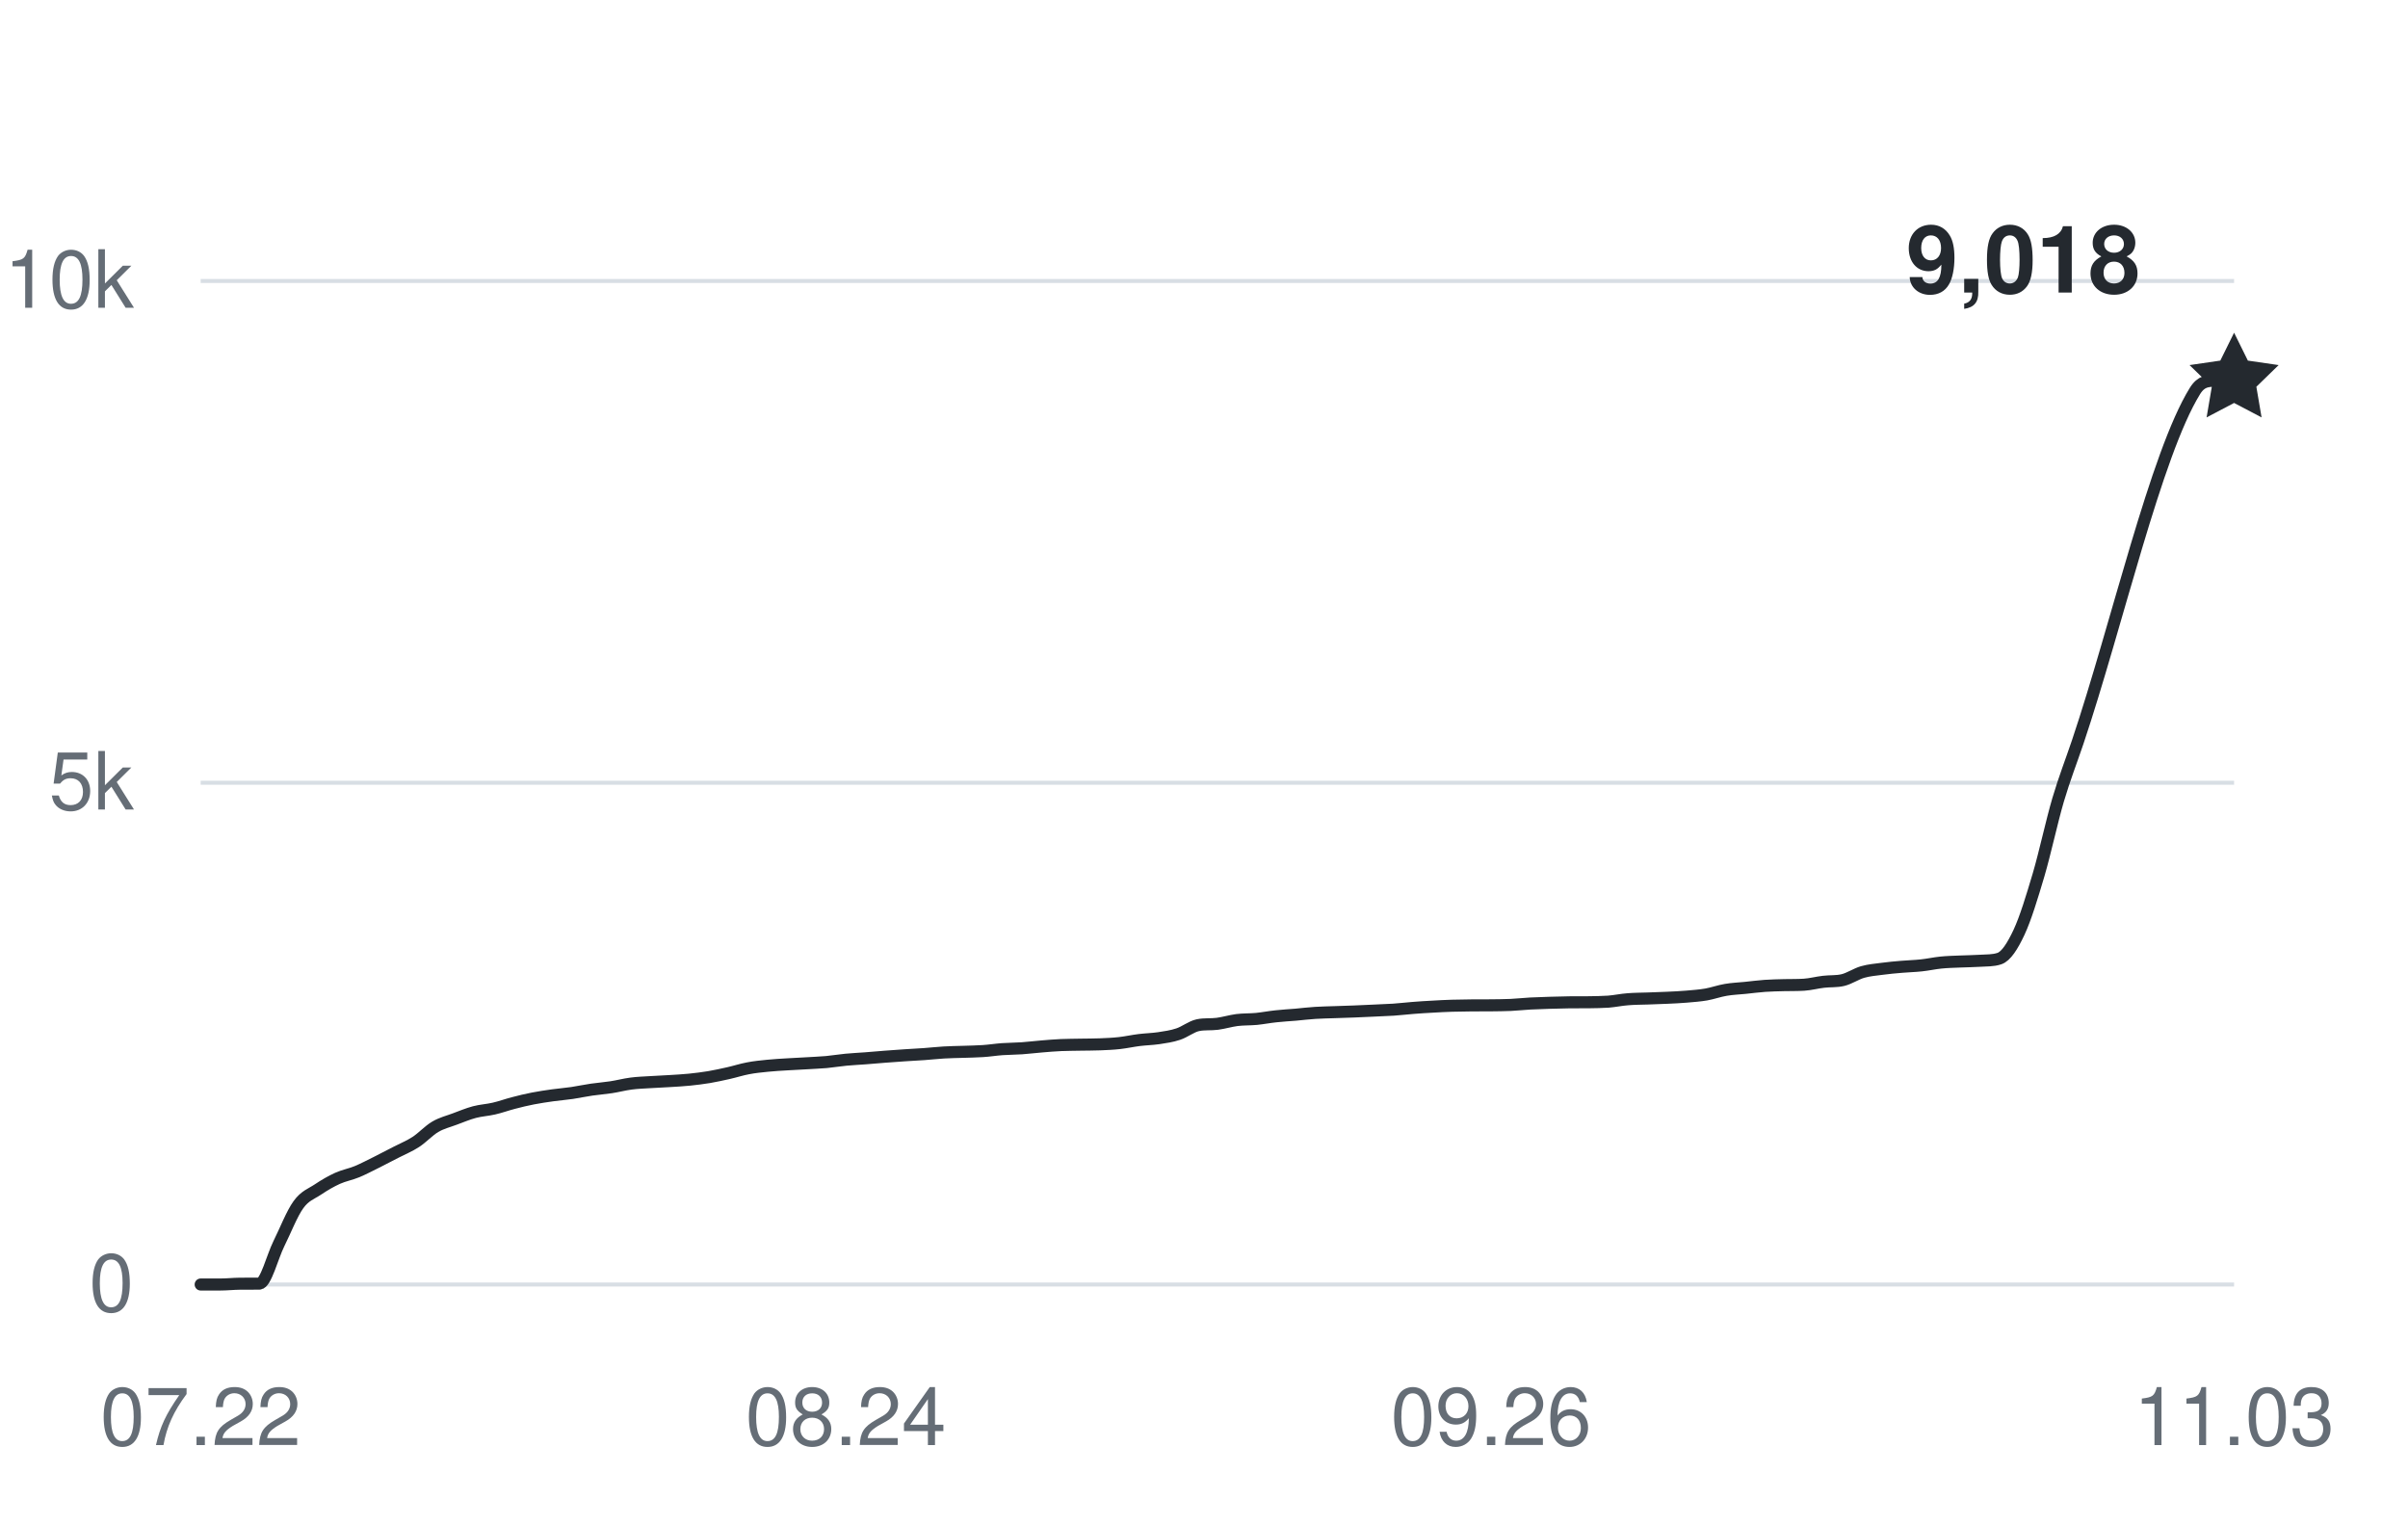
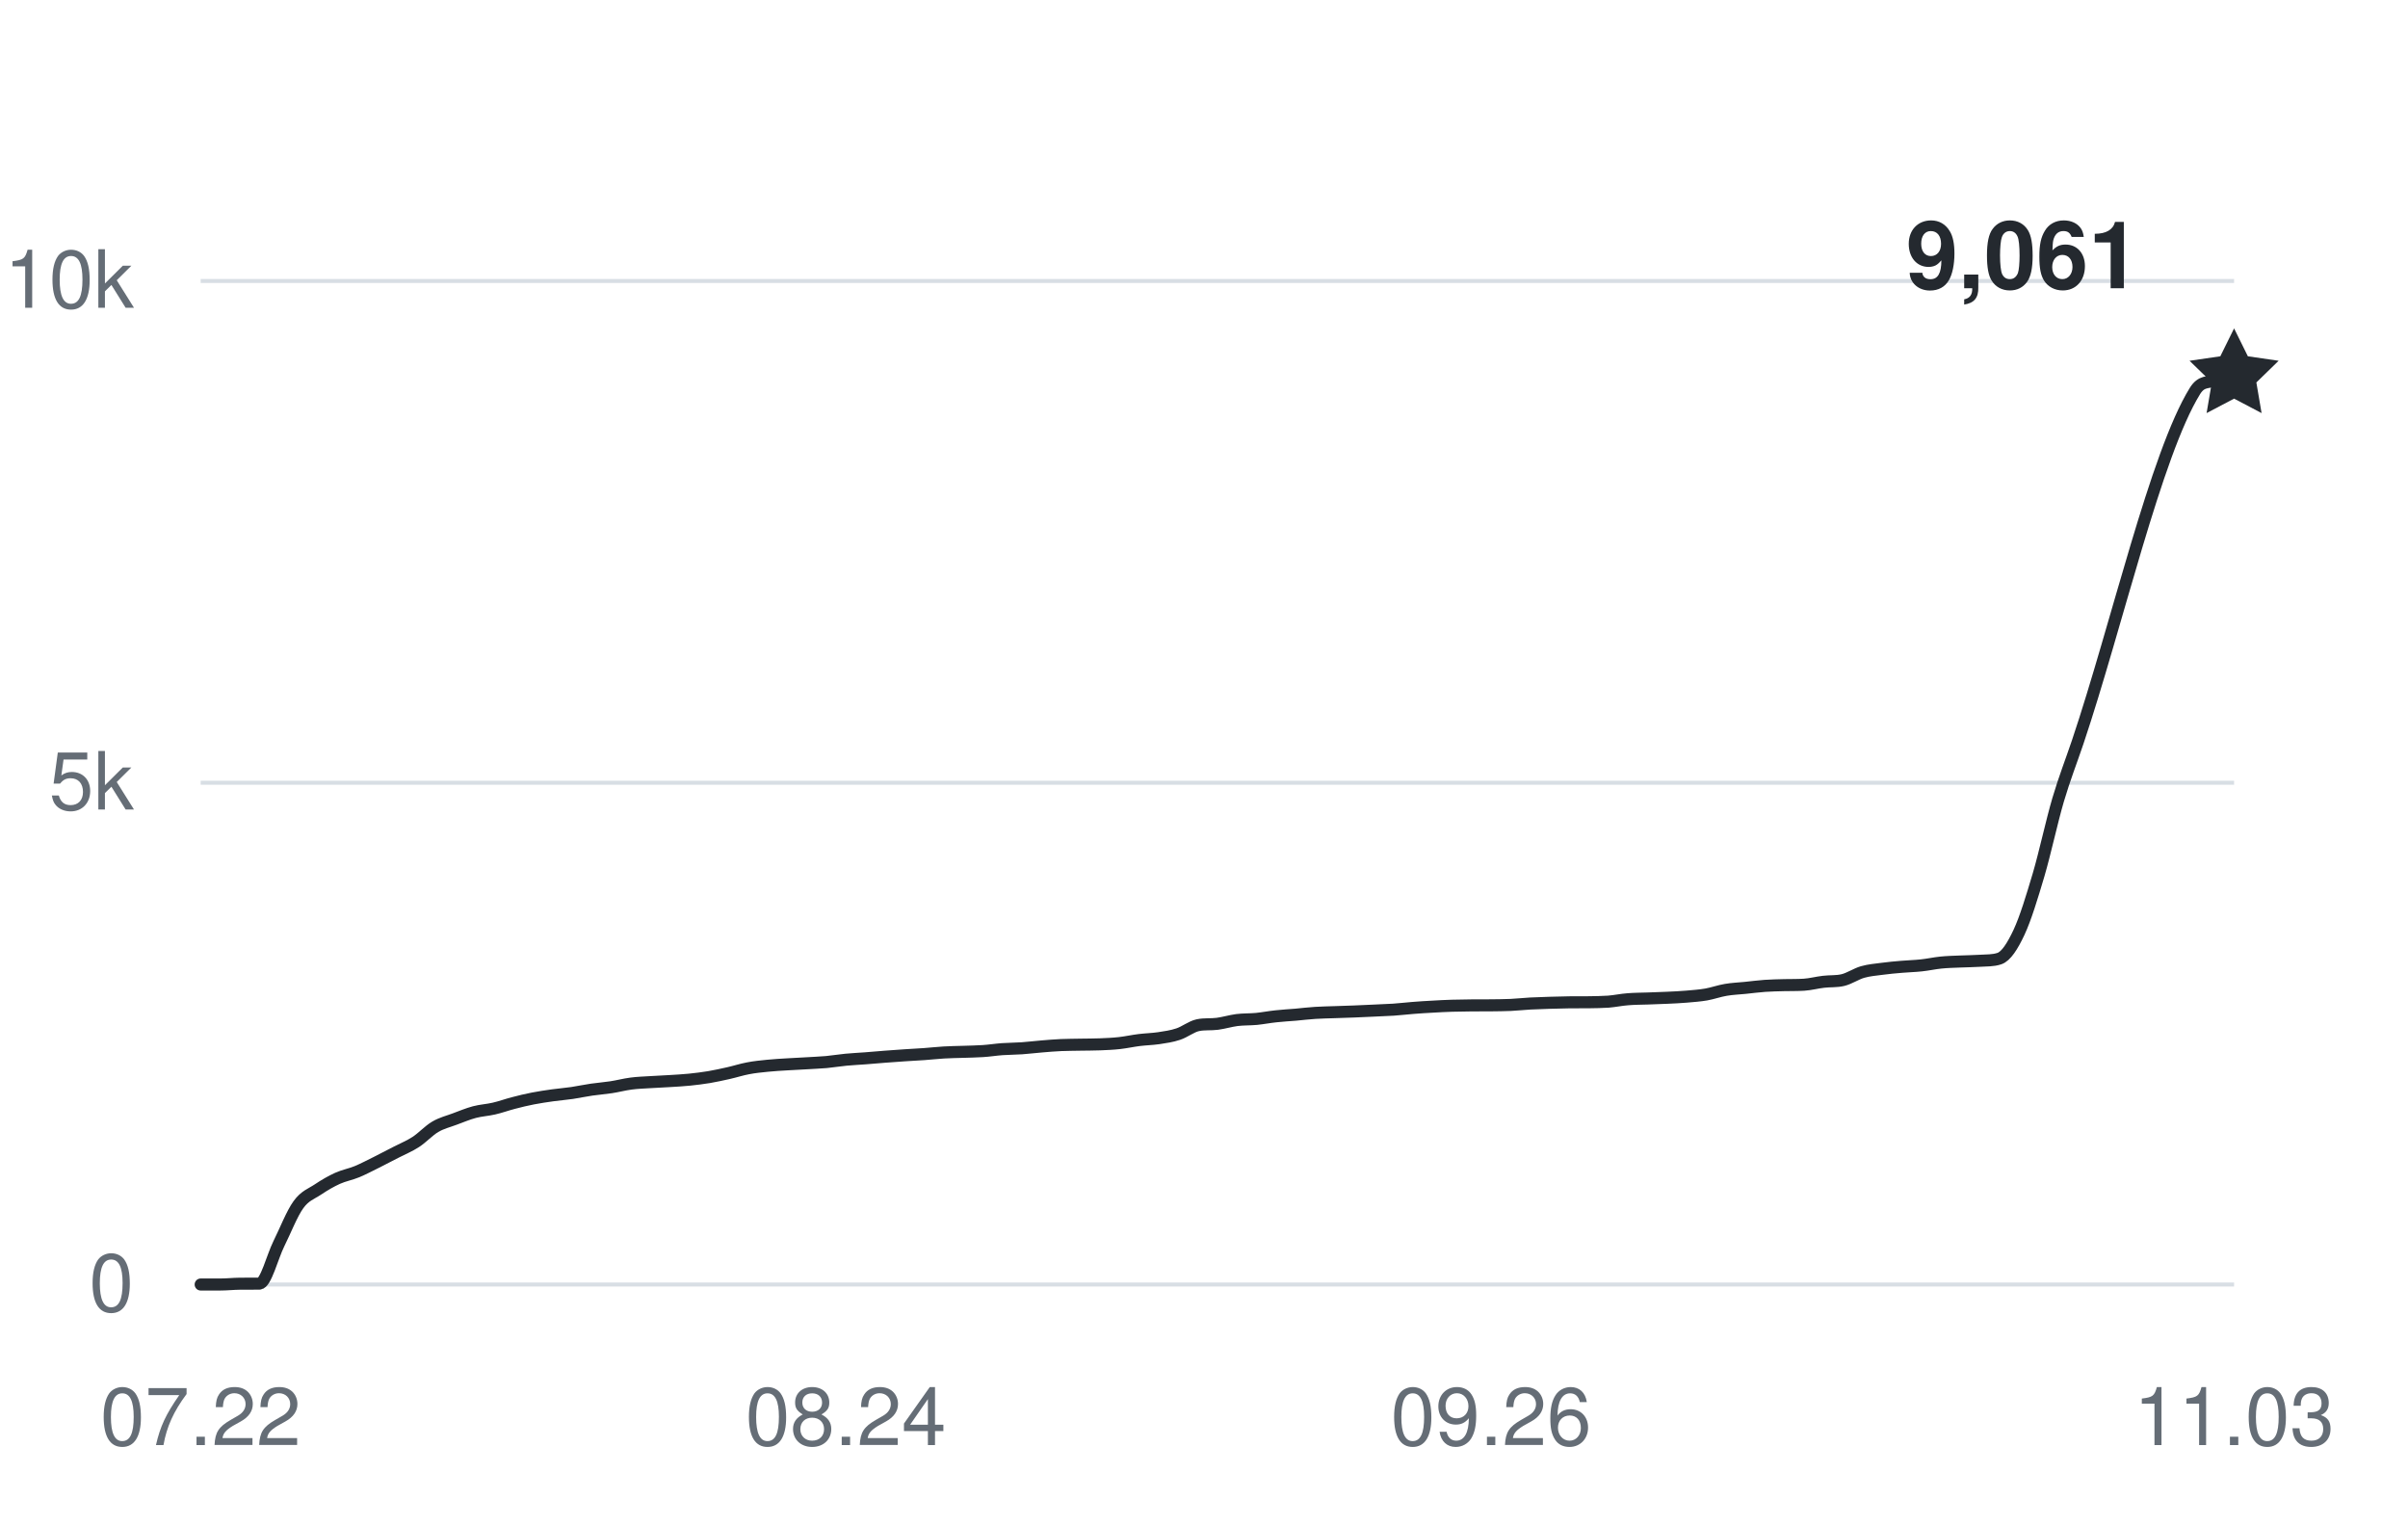
<svg xmlns="http://www.w3.org/2000/svg" width="360" height="228" viewBox="0 0 360 228" role="img" aria-labelledby="title desc">
  <g fill="#656d76" font-family="-apple-system,BlinkMacSystemFont,Segoe UI,Helvetica,Arial,sans-serif" font-size="12">
    <path d="M30 192H334" stroke="#d8dee4" stroke-width="0.6" />
    <text x="20" y="196" text-anchor="end">0</text>
    <path d="M30 117H334" stroke="#d8dee4" stroke-width="0.6" />
    <text x="20" y="121" text-anchor="end">5k</text>
    <path d="M30 42H334" stroke="#d8dee4" stroke-width="0.6" />
    <text x="20" y="46" text-anchor="end">10k</text>
    <text x="30" y="216" text-anchor="middle">07.22</text>
    <text x="126.462" y="216" text-anchor="middle">08.24</text>
    <text x="222.923" y="216" text-anchor="middle">09.26</text>
    <text x="334" y="216" text-anchor="middle">11.03</text>
-     <path d="M30,192 C30.97,192 31.95,192 32.92,192 C33.9,192 34.87,191.89 35.85,191.88 C36.82,191.87 37.79,191.88 38.77,191.87 C39.74,191.85 40.72,187.86 41.69,185.9 C42.67,183.93 43.64,181.41 44.62,180.06 C45.59,178.71 46.56,178.45 47.54,177.79 C48.51,177.14 49.49,176.57 50.46,176.13 C51.44,175.69 52.41,175.53 53.38,175.13 C54.36,174.72 55.33,174.2 56.31,173.72 C57.28,173.23 58.26,172.72 59.23,172.22 C60.21,171.71 61.18,171.33 62.15,170.7 C63.13,170.07 64.1,168.99 65.08,168.42 C66.05,167.85 67.03,167.63 68,167.26 C68.97,166.9 69.95,166.49 70.92,166.23 C71.9,165.97 72.87,165.93 73.85,165.7 C74.82,165.48 75.79,165.12 76.77,164.87 C77.74,164.61 78.72,164.38 79.69,164.19 C80.67,164 81.64,163.86 82.62,163.72 C83.59,163.59 84.56,163.51 85.54,163.37 C86.51,163.22 87.49,163.01 88.46,162.87 C89.44,162.73 90.41,162.66 91.38,162.51 C92.36,162.36 93.33,162.1 94.31,161.97 C95.28,161.84 96.26,161.81 97.23,161.75 C98.21,161.68 99.18,161.66 100.15,161.59 C101.13,161.53 102.1,161.48 103.08,161.38 C104.05,161.28 105.03,161.16 106,161 C106.97,160.83 107.95,160.62 108.92,160.4 C109.9,160.18 110.87,159.86 111.85,159.68 C112.82,159.49 113.79,159.4 114.77,159.3 C115.74,159.2 116.72,159.15 117.69,159.09 C118.67,159.03 119.64,158.98 120.62,158.93 C121.59,158.87 122.56,158.83 123.54,158.75 C124.51,158.66 125.49,158.49 126.46,158.4 C127.44,158.31 128.41,158.26 129.38,158.19 C130.36,158.12 131.33,158.02 132.31,157.95 C133.28,157.88 134.26,157.81 135.23,157.74 C136.21,157.68 137.18,157.63 138.15,157.56 C139.13,157.49 140.1,157.38 141.08,157.32 C142.05,157.26 143.03,157.25 144,157.22 C144.97,157.18 145.95,157.18 146.92,157.11 C147.9,157.05 148.87,156.89 149.85,156.82 C150.82,156.75 151.79,156.76 152.77,156.69 C153.74,156.62 154.72,156.5 155.69,156.42 C156.67,156.34 157.64,156.25 158.62,156.21 C159.59,156.17 160.56,156.17 161.54,156.15 C162.51,156.13 163.49,156.14 164.46,156.1 C165.44,156.06 166.41,156.02 167.38,155.91 C168.36,155.8 169.33,155.58 170.31,155.46 C171.28,155.34 172.26,155.32 173.23,155.18 C174.21,155.03 175.18,154.9 176.15,154.57 C177.13,154.25 178.1,153.45 179.08,153.24 C180.05,153.03 181.03,153.16 182,153.03 C182.97,152.9 183.95,152.6 184.92,152.47 C185.9,152.35 186.87,152.39 187.85,152.3 C188.82,152.2 189.79,152.01 190.77,151.91 C191.74,151.8 192.72,151.75 193.69,151.67 C194.67,151.58 195.64,151.46 196.62,151.4 C197.59,151.33 198.56,151.33 199.54,151.29 C200.51,151.26 201.49,151.22 202.46,151.19 C203.44,151.15 204.41,151.11 205.38,151.06 C206.36,151.02 207.33,150.98 208.31,150.92 C209.28,150.85 210.26,150.74 211.23,150.66 C212.21,150.58 213.18,150.52 214.15,150.47 C215.13,150.41 216.1,150.36 217.08,150.33 C218.05,150.3 219.03,150.29 220,150.28 C220.97,150.28 221.95,150.28 222.92,150.27 C223.9,150.26 224.87,150.25 225.85,150.21 C226.82,150.17 227.79,150.05 228.77,150 C229.74,149.95 230.72,149.92 231.69,149.89 C232.67,149.86 233.64,149.83 234.62,149.82 C235.59,149.81 236.56,149.82 237.54,149.81 C238.51,149.79 239.49,149.79 240.46,149.72 C241.44,149.64 242.41,149.43 243.38,149.36 C244.36,149.28 245.33,149.28 246.31,149.25 C247.28,149.22 248.26,149.19 249.23,149.14 C250.21,149.1 251.18,149.05 252.15,148.97 C253.13,148.88 254.1,148.82 255.08,148.65 C256.05,148.48 257.03,148.12 258,147.96 C258.97,147.79 259.95,147.76 260.92,147.66 C261.9,147.56 262.87,147.43 263.85,147.36 C264.82,147.29 265.79,147.28 266.77,147.25 C267.74,147.23 268.72,147.25 269.69,147.19 C270.67,147.13 271.64,146.86 272.62,146.75 C273.59,146.63 274.56,146.73 275.54,146.49 C276.51,146.25 277.49,145.57 278.46,145.29 C279.44,145.01 280.41,144.94 281.38,144.81 C282.36,144.68 283.33,144.59 284.31,144.51 C285.28,144.42 286.26,144.41 287.23,144.3 C288.21,144.2 289.18,143.98 290.15,143.88 C291.13,143.78 292.1,143.76 293.08,143.72 C294.05,143.67 295.03,143.68 296,143.61 C296.97,143.54 297.95,143.61 298.92,143.28 C299.9,142.95 300.87,141.44 301.85,139.35 C302.82,137.27 303.79,134.07 304.77,130.77 C305.74,127.47 306.72,122.87 307.69,119.56 C308.67,116.26 309.64,113.82 310.62,110.92 C316.46,93.54 322.31,67.89 328.15,58.44 C329.13,56.87 330.1,57 331.08,56.87 C332.05,56.73 333.03,56.77 334,56.73" fill="none" stroke="#24292f" stroke-width="1.8" stroke-linecap="round" stroke-linejoin="round" />
-     <path d="M0 -7 L2.06 -2.83 L6.66 -2.16 L3.33 1.08 L4.11 5.66 L0 3.5 L-4.11 5.66 L-3.33 1.08 L-6.66 -2.16 L-2.06 -2.83 Z" transform="translate(334 56.73)" fill="#24292f" />
-     <text x="320" y="43.73" text-anchor="end" fill="#24292f" font-size="14" font-weight="600">9,018</text>
+     <path d="M30,192 C30.97,192 31.95,192 32.92,192 C33.9,192 34.87,191.89 35.85,191.88 C36.82,191.87 37.79,191.88 38.77,191.87 C39.74,191.85 40.72,187.86 41.69,185.9 C42.67,183.93 43.64,181.41 44.62,180.06 C45.59,178.71 46.56,178.45 47.54,177.79 C48.51,177.14 49.49,176.57 50.46,176.13 C51.44,175.69 52.41,175.53 53.38,175.13 C54.36,174.72 55.33,174.2 56.31,173.72 C57.28,173.23 58.26,172.72 59.23,172.22 C60.21,171.71 61.18,171.33 62.15,170.7 C63.13,170.07 64.1,168.99 65.08,168.42 C66.05,167.85 67.03,167.63 68,167.26 C68.97,166.9 69.95,166.49 70.92,166.23 C71.9,165.97 72.87,165.93 73.85,165.7 C74.82,165.48 75.79,165.12 76.77,164.87 C77.74,164.61 78.72,164.38 79.69,164.19 C80.67,164 81.64,163.86 82.62,163.72 C83.59,163.59 84.56,163.51 85.54,163.37 C86.51,163.22 87.49,163.01 88.46,162.87 C89.44,162.73 90.41,162.66 91.38,162.51 C92.36,162.36 93.33,162.1 94.31,161.97 C95.28,161.84 96.26,161.81 97.23,161.75 C98.21,161.68 99.18,161.66 100.15,161.59 C101.13,161.53 102.1,161.48 103.08,161.38 C104.05,161.28 105.03,161.16 106,161 C106.97,160.83 107.95,160.62 108.92,160.4 C109.9,160.18 110.87,159.86 111.85,159.68 C112.82,159.49 113.79,159.4 114.77,159.3 C115.74,159.2 116.72,159.15 117.69,159.09 C118.67,159.03 119.64,158.98 120.62,158.93 C121.59,158.87 122.56,158.83 123.54,158.75 C124.51,158.66 125.49,158.49 126.46,158.4 C127.44,158.31 128.41,158.26 129.38,158.19 C130.36,158.12 131.33,158.02 132.31,157.95 C133.28,157.88 134.26,157.81 135.23,157.74 C136.21,157.68 137.18,157.63 138.15,157.56 C139.13,157.49 140.1,157.38 141.08,157.32 C142.05,157.26 143.03,157.25 144,157.22 C144.97,157.18 145.95,157.18 146.92,157.11 C147.9,157.05 148.87,156.89 149.85,156.82 C150.82,156.75 151.79,156.76 152.77,156.69 C153.74,156.62 154.72,156.5 155.69,156.42 C156.67,156.34 157.64,156.25 158.62,156.21 C159.59,156.17 160.56,156.17 161.54,156.15 C162.51,156.13 163.49,156.14 164.46,156.1 C165.44,156.06 166.41,156.02 167.38,155.91 C168.36,155.8 169.33,155.58 170.31,155.46 C171.28,155.34 172.26,155.32 173.23,155.18 C174.21,155.03 175.18,154.9 176.15,154.57 C177.13,154.25 178.1,153.45 179.08,153.24 C180.05,153.03 181.03,153.16 182,153.03 C182.97,152.9 183.95,152.6 184.92,152.47 C185.9,152.35 186.87,152.39 187.85,152.3 C188.82,152.2 189.79,152.01 190.77,151.91 C191.74,151.8 192.72,151.75 193.69,151.67 C194.67,151.58 195.64,151.46 196.62,151.4 C197.59,151.33 198.56,151.33 199.54,151.29 C200.51,151.26 201.49,151.22 202.46,151.19 C203.44,151.15 204.41,151.11 205.38,151.06 C206.36,151.02 207.33,150.98 208.31,150.92 C209.28,150.85 210.26,150.74 211.23,150.66 C212.21,150.58 213.18,150.52 214.15,150.47 C215.13,150.41 216.1,150.36 217.08,150.33 C218.05,150.3 219.03,150.29 220,150.28 C220.97,150.28 221.95,150.28 222.92,150.27 C223.9,150.26 224.87,150.25 225.85,150.21 C226.82,150.17 227.79,150.05 228.77,150 C229.74,149.95 230.72,149.92 231.69,149.89 C232.67,149.86 233.64,149.83 234.62,149.82 C235.59,149.81 236.56,149.82 237.54,149.81 C238.51,149.79 239.49,149.79 240.46,149.72 C241.44,149.64 242.41,149.43 243.38,149.36 C244.36,149.28 245.33,149.28 246.31,149.25 C247.28,149.22 248.26,149.19 249.23,149.14 C250.21,149.1 251.18,149.05 252.15,148.97 C253.13,148.88 254.1,148.82 255.08,148.65 C256.05,148.48 257.03,148.12 258,147.96 C258.97,147.79 259.95,147.76 260.92,147.66 C261.9,147.56 262.87,147.43 263.85,147.36 C264.82,147.29 265.79,147.28 266.77,147.25 C267.74,147.23 268.72,147.25 269.69,147.19 C270.67,147.13 271.64,146.86 272.62,146.75 C273.59,146.63 274.56,146.73 275.54,146.49 C276.51,146.25 277.49,145.57 278.46,145.29 C279.44,145.01 280.41,144.94 281.38,144.81 C282.36,144.68 283.33,144.59 284.31,144.51 C285.28,144.42 286.26,144.41 287.23,144.3 C288.21,144.2 289.18,143.98 290.15,143.88 C291.13,143.78 292.1,143.76 293.08,143.72 C294.05,143.67 295.03,143.68 296,143.61 C296.97,143.54 297.95,143.61 298.92,143.28 C299.9,142.95 300.87,141.44 301.85,139.35 C302.82,137.27 303.79,134.07 304.77,130.77 C305.74,127.47 306.72,122.87 307.69,119.56 C308.67,116.26 309.64,113.82 310.62,110.92 C316.46,93.54 322.31,67.89 328.15,58.44 C329.13,56.87 330.1,57.26 331.08,56.87 C332.05,56.47 333.03,56.35 334,56.09" fill="none" stroke="#24292f" stroke-width="1.8" stroke-linecap="round" stroke-linejoin="round" />
+     <path d="M0 -7 L2.06 -2.83 L6.66 -2.16 L3.33 1.08 L4.11 5.66 L0 3.5 L-4.11 5.66 L-3.33 1.08 L-6.66 -2.16 L-2.06 -2.83 Z" transform="translate(334 56.085)" fill="#24292f" />
+     <text x="320" y="43.085" text-anchor="end" fill="#24292f" font-size="14" font-weight="600">9,061</text>
  </g>
</svg>
